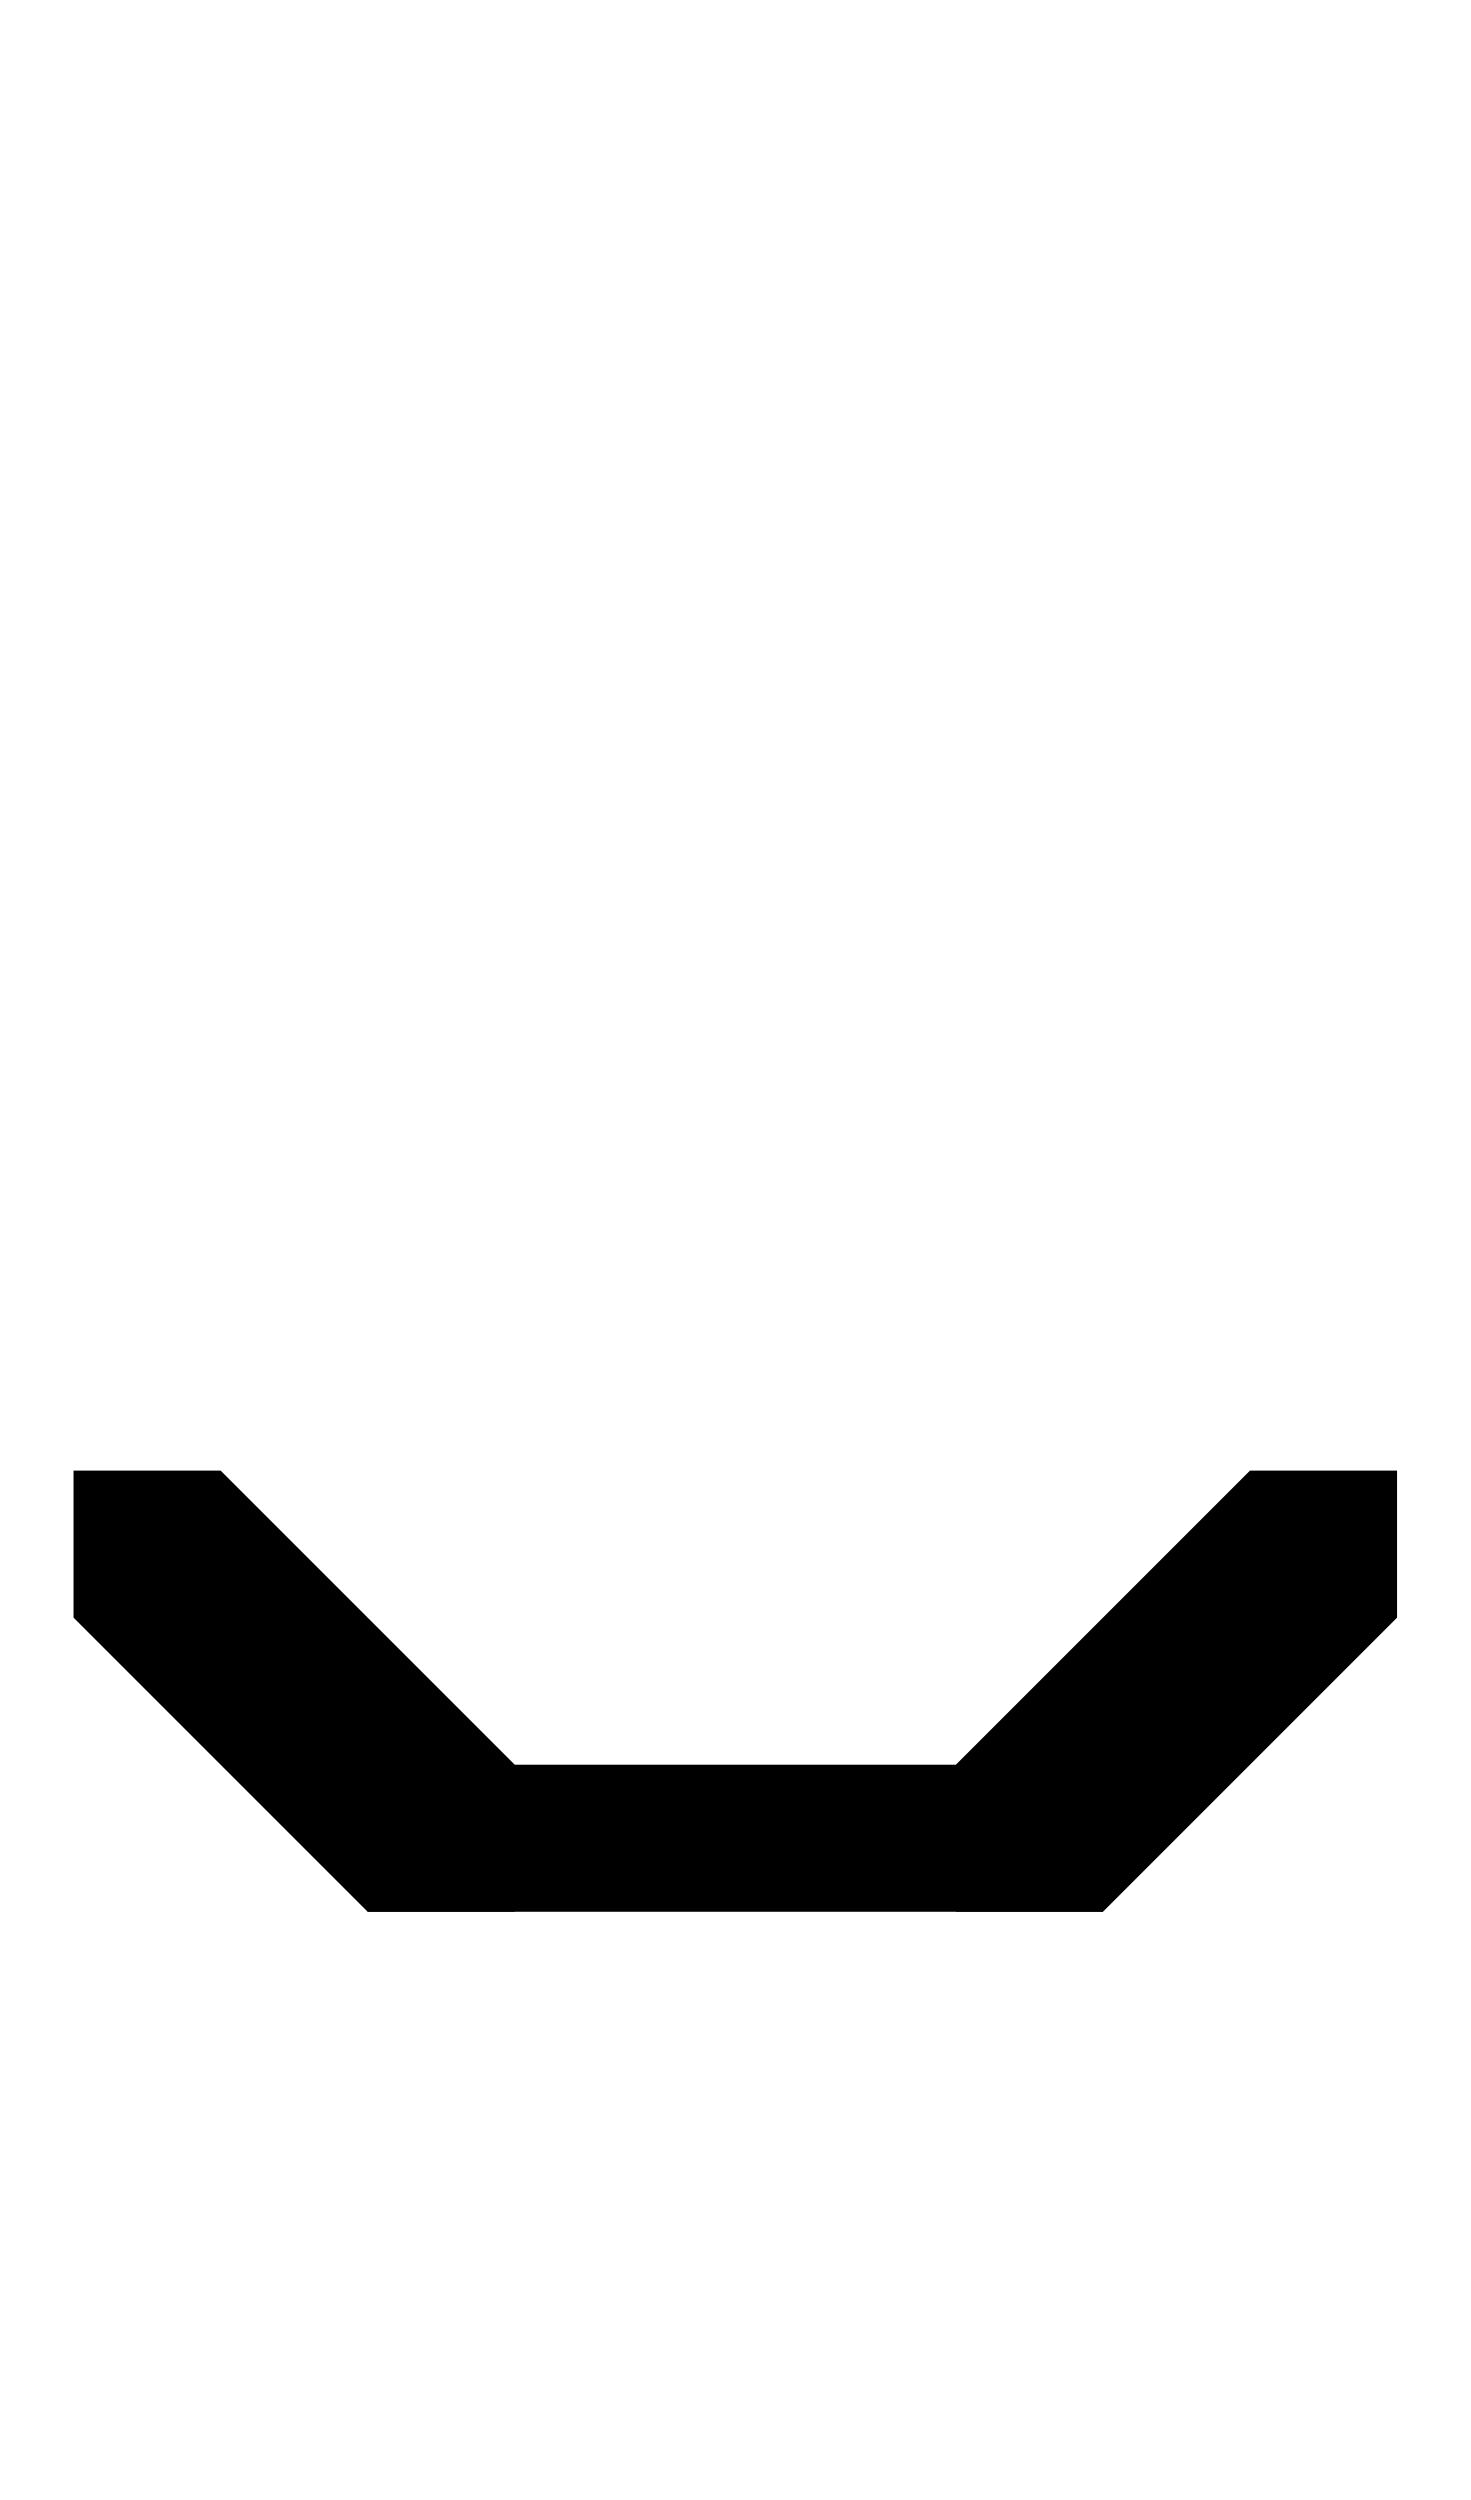
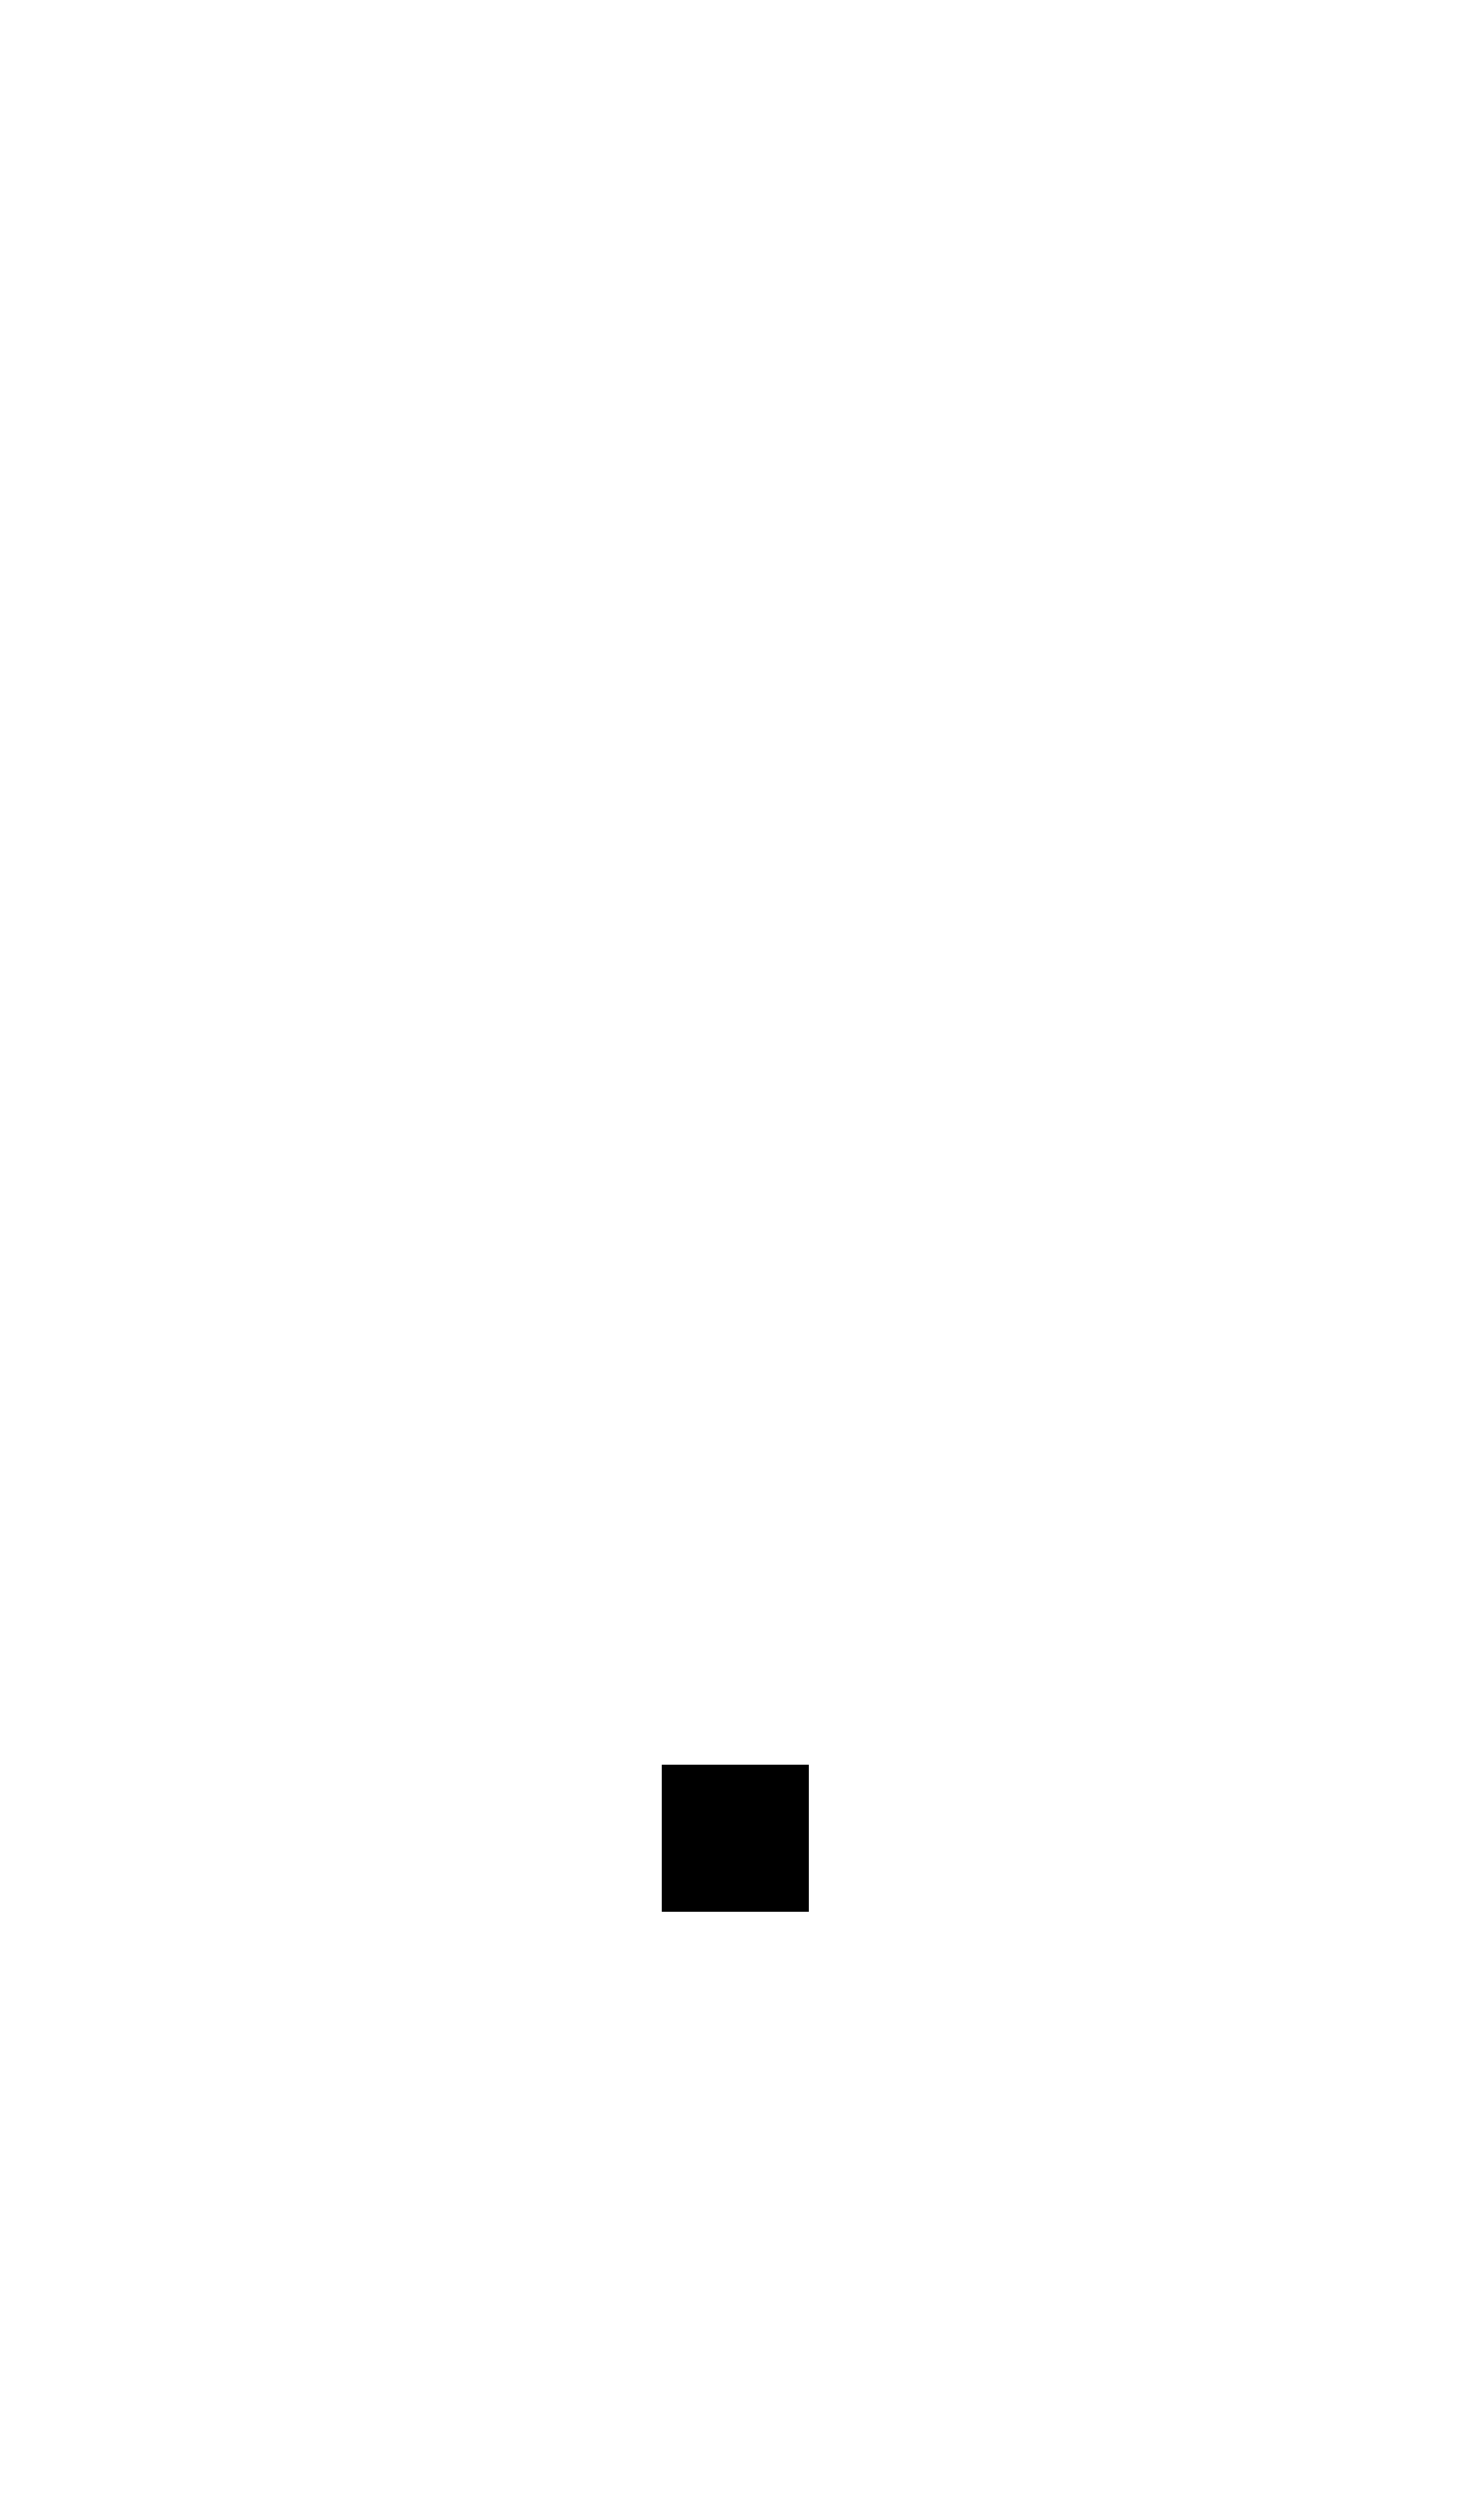
- <svg xmlns="http://www.w3.org/2000/svg" width="500" height="850">
-   <path d="M125 650h50v-50L75 500H25v50zm350-100v-50h-50L325 600v50h50z" />
-   <path d="M375 650H125v-50h250z" />
+ <svg xmlns="http://www.w3.org/2000/svg" width="500" height="850" version="1.1" id="svg2">
+   <defs id="defs2" />
+   <path d="m 225,600 v 50 h 50 v -50 z" id="path2" />
</svg>
